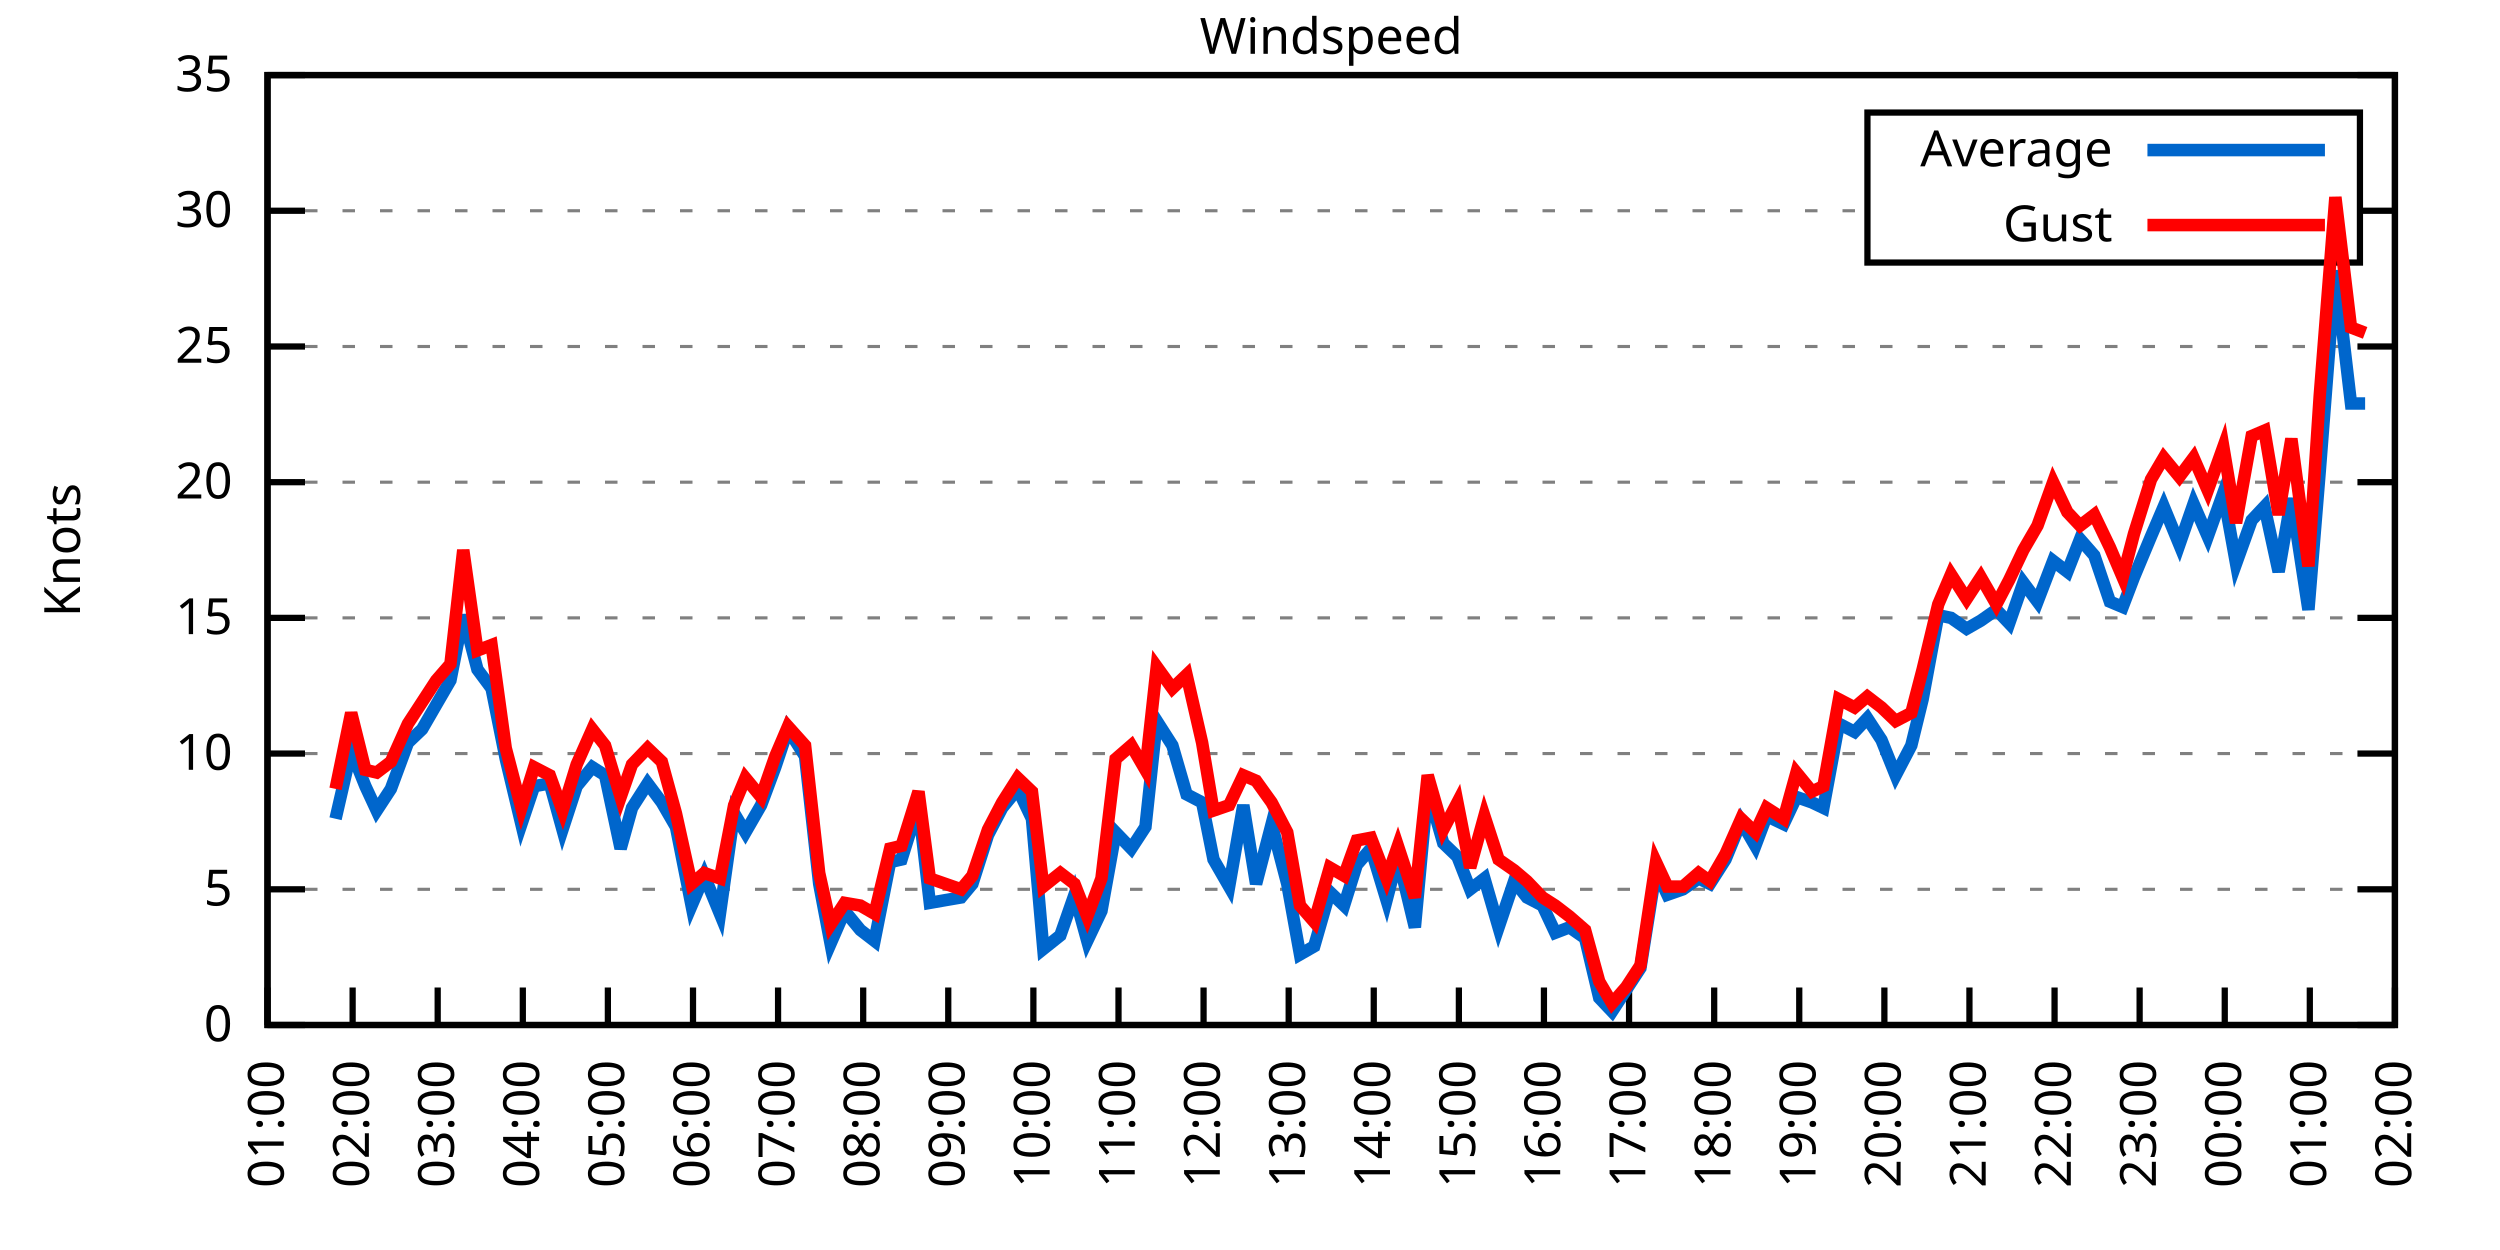
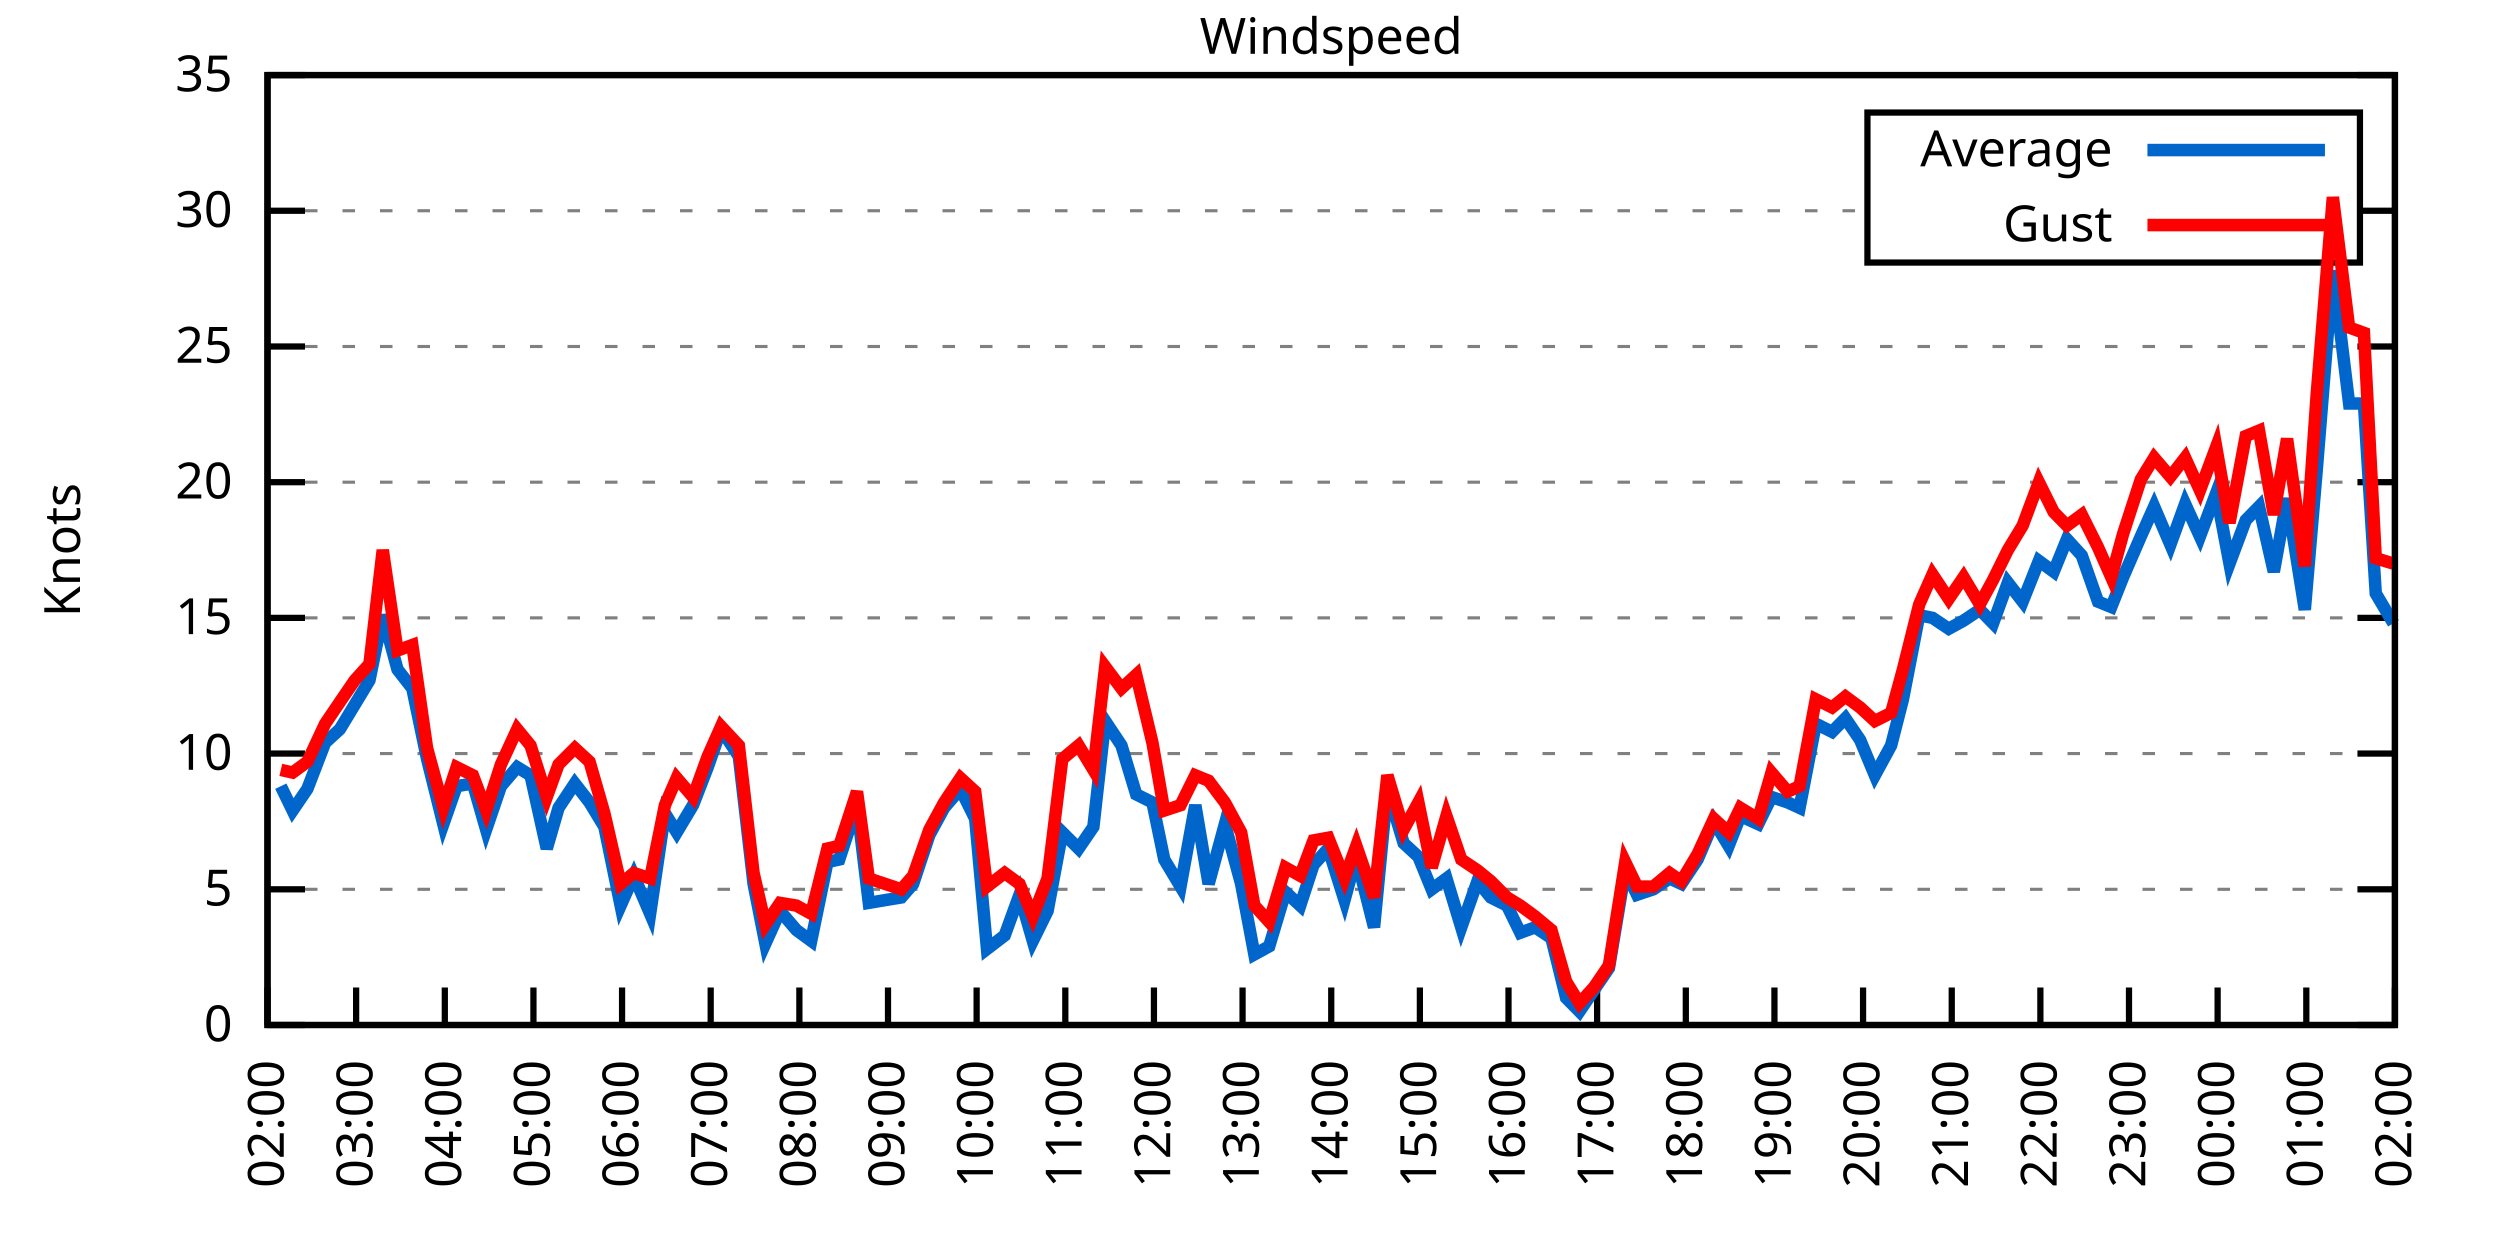
<svg xmlns="http://www.w3.org/2000/svg" xmlns:xlink="http://www.w3.org/1999/xlink" width="400" height="200" viewBox="0 0 400 200">
  <g id="gnuplot_canvas">
    <rect x="0" y="0" width="400" height="200" fill="none" />
    <defs>
      <circle id="gpDot" r="0.5" stroke-width="0.5" stroke="currentColor" />
      <path id="gpPt0" stroke-width="0.333" stroke="currentColor" d="M-1,0 h2 M0,-1 v2" />
      <path id="gpPt1" stroke-width="0.333" stroke="currentColor" d="M-1,-1 L1,1 M1,-1 L-1,1" />
      <path id="gpPt2" stroke-width="0.333" stroke="currentColor" d="M-1,0 L1,0 M0,-1 L0,1 M-1,-1 L1,1 M-1,1 L1,-1" />
      <rect id="gpPt3" stroke-width="0.333" stroke="currentColor" x="-1" y="-1" width="2" height="2" />
      <rect id="gpPt4" stroke-width="0.333" stroke="currentColor" fill="currentColor" x="-1" y="-1" width="2" height="2" />
      <circle id="gpPt5" stroke-width="0.333" stroke="currentColor" cx="0" cy="0" r="1" />
      <use xlink:href="#gpPt5" id="gpPt6" fill="currentColor" stroke="none" />
      <path id="gpPt7" stroke-width="0.333" stroke="currentColor" d="M0,-1.33 L-1.33,0.67 L1.33,0.67 z" />
      <use xlink:href="#gpPt7" id="gpPt8" fill="currentColor" stroke="none" />
      <use xlink:href="#gpPt7" id="gpPt9" stroke="currentColor" transform="rotate(180)" />
      <use xlink:href="#gpPt9" id="gpPt10" fill="currentColor" stroke="none" />
      <use xlink:href="#gpPt3" id="gpPt11" stroke="currentColor" transform="rotate(45)" />
      <use xlink:href="#gpPt11" id="gpPt12" fill="currentColor" stroke="none" />
      <path id="gpPt13" stroke-width="0.333" stroke="currentColor" d="M0,1.330 L1.265,0.411 L0.782,-1.067 L-0.782,-1.076 L-1.265,0.411 z" />
      <use xlink:href="#gpPt13" id="gpPt14" fill="currentColor" stroke="none" />
      <filter id="textbox" filterUnits="objectBoundingBox" x="0" y="0" height="1" width="1">
        <feFlood flood-color="white" flood-opacity="1" result="bgnd" />
        <feComposite in="SourceGraphic" in2="bgnd" operator="atop" />
      </filter>
      <filter id="greybox" filterUnits="objectBoundingBox" x="0" y="0" height="1" width="1">
        <feFlood flood-color="lightgrey" flood-opacity="1" result="grey" />
        <feComposite in="SourceGraphic" in2="grey" operator="atop" />
      </filter>
    </defs>
    <g fill="none" color="white" stroke="currentColor" stroke-width="1.00" stroke-linecap="butt" stroke-linejoin="miter">
</g>
    <g fill="none" color="black" stroke="currentColor" stroke-width="1.00" stroke-linecap="butt" stroke-linejoin="miter">
      <g stroke="none" shape-rendering="crispEdges">
        <polygon fill="rgb(255, 255, 255)" points="42.80,164.00 383.18,164.00 383.18,12.02 42.80,12.02 " />
      </g>
    </g>
    <g fill="none" color="black" stroke="currentColor" stroke-width="1.00" stroke-linecap="butt" stroke-linejoin="miter">
</g>
    <g fill="none" color="black" stroke="black" stroke-width="0.50" stroke-linecap="butt" stroke-linejoin="miter">
</g>
    <g fill="none" color="gray" stroke="currentColor" stroke-width="0.50" stroke-linecap="butt" stroke-linejoin="miter">
      <path stroke="gray" stroke-dasharray="2,4" class="gridline" d="M42.80,164.00 L383.19,164.00  " />
    </g>
    <g fill="none" color="gray" stroke="gray" stroke-width="1.00" stroke-linecap="butt" stroke-linejoin="miter">
</g>
    <g fill="none" color="black" stroke="currentColor" stroke-width="1.00" stroke-linecap="butt" stroke-linejoin="miter">
      <path stroke="black" d="M42.80,164.00 L48.80,164.00 M383.19,164.00 L377.19,164.00  " />
      <g transform="translate(37.20,166.60)" stroke="none" fill="black" font-family="Sans" font-size="8.00" text-anchor="end">
        <text>
          <tspan font-family="Sans"> 0</tspan>
        </text>
      </g>
    </g>
    <g fill="none" color="black" stroke="currentColor" stroke-width="1.00" stroke-linecap="butt" stroke-linejoin="miter">
</g>
    <g fill="none" color="black" stroke="black" stroke-width="0.50" stroke-linecap="butt" stroke-linejoin="miter">
</g>
    <g fill="none" color="gray" stroke="currentColor" stroke-width="0.50" stroke-linecap="butt" stroke-linejoin="miter">
      <path stroke="gray" stroke-dasharray="2,4" class="gridline" d="M42.80,142.29 L383.19,142.29  " />
    </g>
    <g fill="none" color="gray" stroke="gray" stroke-width="1.00" stroke-linecap="butt" stroke-linejoin="miter">
</g>
    <g fill="none" color="black" stroke="currentColor" stroke-width="1.00" stroke-linecap="butt" stroke-linejoin="miter">
      <path stroke="black" d="M42.80,142.29 L48.80,142.29 M383.19,142.29 L377.19,142.29  " />
      <g transform="translate(37.20,144.89)" stroke="none" fill="black" font-family="Sans" font-size="8.00" text-anchor="end">
        <text>
          <tspan font-family="Sans"> 5</tspan>
        </text>
      </g>
    </g>
    <g fill="none" color="black" stroke="currentColor" stroke-width="1.00" stroke-linecap="butt" stroke-linejoin="miter">
</g>
    <g fill="none" color="black" stroke="black" stroke-width="0.50" stroke-linecap="butt" stroke-linejoin="miter">
</g>
    <g fill="none" color="gray" stroke="currentColor" stroke-width="0.50" stroke-linecap="butt" stroke-linejoin="miter">
      <path stroke="gray" stroke-dasharray="2,4" class="gridline" d="M42.80,120.57 L383.19,120.57  " />
    </g>
    <g fill="none" color="gray" stroke="gray" stroke-width="1.00" stroke-linecap="butt" stroke-linejoin="miter">
</g>
    <g fill="none" color="black" stroke="currentColor" stroke-width="1.00" stroke-linecap="butt" stroke-linejoin="miter">
      <path stroke="black" d="M42.80,120.57 L48.80,120.57 M383.19,120.57 L377.19,120.57  " />
      <g transform="translate(37.20,123.17)" stroke="none" fill="black" font-family="Sans" font-size="8.00" text-anchor="end">
        <text>
          <tspan font-family="Sans"> 10</tspan>
        </text>
      </g>
    </g>
    <g fill="none" color="black" stroke="currentColor" stroke-width="1.00" stroke-linecap="butt" stroke-linejoin="miter">
</g>
    <g fill="none" color="black" stroke="black" stroke-width="0.50" stroke-linecap="butt" stroke-linejoin="miter">
</g>
    <g fill="none" color="gray" stroke="currentColor" stroke-width="0.50" stroke-linecap="butt" stroke-linejoin="miter">
      <path stroke="gray" stroke-dasharray="2,4" class="gridline" d="M42.80,98.86 L383.19,98.86  " />
    </g>
    <g fill="none" color="gray" stroke="gray" stroke-width="1.00" stroke-linecap="butt" stroke-linejoin="miter">
</g>
    <g fill="none" color="black" stroke="currentColor" stroke-width="1.00" stroke-linecap="butt" stroke-linejoin="miter">
      <path stroke="black" d="M42.80,98.86 L48.80,98.86 M383.19,98.86 L377.19,98.86  " />
      <g transform="translate(37.20,101.46)" stroke="none" fill="black" font-family="Sans" font-size="8.00" text-anchor="end">
        <text>
          <tspan font-family="Sans"> 15</tspan>
        </text>
      </g>
    </g>
    <g fill="none" color="black" stroke="currentColor" stroke-width="1.00" stroke-linecap="butt" stroke-linejoin="miter">
</g>
    <g fill="none" color="black" stroke="black" stroke-width="0.50" stroke-linecap="butt" stroke-linejoin="miter">
</g>
    <g fill="none" color="gray" stroke="currentColor" stroke-width="0.50" stroke-linecap="butt" stroke-linejoin="miter">
      <path stroke="gray" stroke-dasharray="2,4" class="gridline" d="M42.80,77.15 L383.19,77.15  " />
    </g>
    <g fill="none" color="gray" stroke="gray" stroke-width="1.00" stroke-linecap="butt" stroke-linejoin="miter">
</g>
    <g fill="none" color="black" stroke="currentColor" stroke-width="1.00" stroke-linecap="butt" stroke-linejoin="miter">
      <path stroke="black" d="M42.80,77.15 L48.80,77.15 M383.19,77.15 L377.19,77.15  " />
      <g transform="translate(37.20,79.75)" stroke="none" fill="black" font-family="Sans" font-size="8.00" text-anchor="end">
        <text>
          <tspan font-family="Sans"> 20</tspan>
        </text>
      </g>
    </g>
    <g fill="none" color="black" stroke="currentColor" stroke-width="1.00" stroke-linecap="butt" stroke-linejoin="miter">
</g>
    <g fill="none" color="black" stroke="black" stroke-width="0.50" stroke-linecap="butt" stroke-linejoin="miter">
</g>
    <g fill="none" color="gray" stroke="currentColor" stroke-width="0.50" stroke-linecap="butt" stroke-linejoin="miter">
      <path stroke="gray" stroke-dasharray="2,4" class="gridline" d="M42.80,55.44 L383.19,55.44  " />
    </g>
    <g fill="none" color="gray" stroke="gray" stroke-width="1.00" stroke-linecap="butt" stroke-linejoin="miter">
</g>
    <g fill="none" color="black" stroke="currentColor" stroke-width="1.00" stroke-linecap="butt" stroke-linejoin="miter">
      <path stroke="black" d="M42.80,55.44 L48.80,55.44 M383.19,55.44 L377.19,55.44  " />
      <g transform="translate(37.20,58.04)" stroke="none" fill="black" font-family="Sans" font-size="8.00" text-anchor="end">
        <text>
          <tspan font-family="Sans"> 25</tspan>
        </text>
      </g>
    </g>
    <g fill="none" color="black" stroke="currentColor" stroke-width="1.00" stroke-linecap="butt" stroke-linejoin="miter">
</g>
    <g fill="none" color="black" stroke="black" stroke-width="0.50" stroke-linecap="butt" stroke-linejoin="miter">
</g>
    <g fill="none" color="gray" stroke="currentColor" stroke-width="0.50" stroke-linecap="butt" stroke-linejoin="miter">
      <path stroke="gray" stroke-dasharray="2,4" class="gridline" d="M42.80,33.72 L298.79,33.72 M377.59,33.72 L383.19,33.72  " />
    </g>
    <g fill="none" color="gray" stroke="gray" stroke-width="1.00" stroke-linecap="butt" stroke-linejoin="miter">
</g>
    <g fill="none" color="black" stroke="currentColor" stroke-width="1.00" stroke-linecap="butt" stroke-linejoin="miter">
      <path stroke="black" d="M42.80,33.72 L48.80,33.72 M383.19,33.72 L377.19,33.72  " />
      <g transform="translate(37.20,36.32)" stroke="none" fill="black" font-family="Sans" font-size="8.00" text-anchor="end">
        <text>
          <tspan font-family="Sans"> 30</tspan>
        </text>
      </g>
    </g>
    <g fill="none" color="black" stroke="currentColor" stroke-width="1.00" stroke-linecap="butt" stroke-linejoin="miter">
</g>
    <g fill="none" color="black" stroke="black" stroke-width="0.50" stroke-linecap="butt" stroke-linejoin="miter">
</g>
    <g fill="none" color="gray" stroke="currentColor" stroke-width="0.50" stroke-linecap="butt" stroke-linejoin="miter">
      <path stroke="gray" stroke-dasharray="2,4" class="gridline" d="M42.80,12.01 L383.19,12.01  " />
    </g>
    <g fill="none" color="gray" stroke="gray" stroke-width="1.00" stroke-linecap="butt" stroke-linejoin="miter">
</g>
    <g fill="none" color="black" stroke="currentColor" stroke-width="1.00" stroke-linecap="butt" stroke-linejoin="miter">
      <path stroke="black" d="M42.80,12.01 L48.80,12.01 M383.19,12.01 L377.19,12.01  " />
      <g transform="translate(37.20,14.61)" stroke="none" fill="black" font-family="Sans" font-size="8.00" text-anchor="end">
        <text>
          <tspan font-family="Sans"> 35</tspan>
        </text>
      </g>
    </g>
    <g fill="none" color="black" stroke="currentColor" stroke-width="1.00" stroke-linecap="butt" stroke-linejoin="miter">
      <path stroke="black" d="M42.80,164.00 L42.80,158.00  " />
      <g transform="translate(45.40,169.60) rotate(270.00)" stroke="none" fill="black" font-family="Sans" font-size="8.00" text-anchor="end">
        <text>
-           <tspan font-family="Sans">01:00</tspan>
-         </text>
-       </g>
-     </g>
-     <g fill="none" color="black" stroke="currentColor" stroke-width="1.00" stroke-linecap="butt" stroke-linejoin="miter">
-       <path stroke="black" d="M56.42,164.00 L56.42,158.00  " />
-       <g transform="translate(59.02,169.60) rotate(270.00)" stroke="none" fill="black" font-family="Sans" font-size="8.00" text-anchor="end">
-         <text>
          <tspan font-family="Sans">02:00</tspan>
        </text>
      </g>
    </g>
    <g fill="none" color="black" stroke="currentColor" stroke-width="1.00" stroke-linecap="butt" stroke-linejoin="miter">
-       <path stroke="black" d="M70.03,164.00 L70.03,158.00  " />
-       <g transform="translate(72.63,169.60) rotate(270.00)" stroke="none" fill="black" font-family="Sans" font-size="8.00" text-anchor="end">
+       <path stroke="black" d="M56.98,164.00 L56.98,158.00  " />
+       <g transform="translate(59.58,169.60) rotate(270.00)" stroke="none" fill="black" font-family="Sans" font-size="8.00" text-anchor="end">
        <text>
          <tspan font-family="Sans">03:00</tspan>
        </text>
      </g>
    </g>
    <g fill="none" color="black" stroke="currentColor" stroke-width="1.00" stroke-linecap="butt" stroke-linejoin="miter">
-       <path stroke="black" d="M83.65,164.00 L83.65,158.00  " />
-       <g transform="translate(86.25,169.60) rotate(270.00)" stroke="none" fill="black" font-family="Sans" font-size="8.00" text-anchor="end">
+       <path stroke="black" d="M71.17,164.00 L71.17,158.00  " />
+       <g transform="translate(73.77,169.60) rotate(270.00)" stroke="none" fill="black" font-family="Sans" font-size="8.00" text-anchor="end">
        <text>
          <tspan font-family="Sans">04:00</tspan>
        </text>
      </g>
    </g>
    <g fill="none" color="black" stroke="currentColor" stroke-width="1.00" stroke-linecap="butt" stroke-linejoin="miter">
-       <path stroke="black" d="M97.26,164.00 L97.26,158.00  " />
-       <g transform="translate(99.86,169.60) rotate(270.00)" stroke="none" fill="black" font-family="Sans" font-size="8.00" text-anchor="end">
+       <path stroke="black" d="M85.35,164.00 L85.35,158.00  " />
+       <g transform="translate(87.95,169.60) rotate(270.00)" stroke="none" fill="black" font-family="Sans" font-size="8.00" text-anchor="end">
        <text>
          <tspan font-family="Sans">05:00</tspan>
        </text>
      </g>
    </g>
    <g fill="none" color="black" stroke="currentColor" stroke-width="1.00" stroke-linecap="butt" stroke-linejoin="miter">
-       <path stroke="black" d="M110.88,164.00 L110.88,158.00  " />
-       <g transform="translate(113.48,169.60) rotate(270.00)" stroke="none" fill="black" font-family="Sans" font-size="8.00" text-anchor="end">
+       <path stroke="black" d="M99.53,164.00 L99.53,158.00  " />
+       <g transform="translate(102.13,169.60) rotate(270.00)" stroke="none" fill="black" font-family="Sans" font-size="8.00" text-anchor="end">
        <text>
          <tspan font-family="Sans">06:00</tspan>
        </text>
      </g>
    </g>
    <g fill="none" color="black" stroke="currentColor" stroke-width="1.00" stroke-linecap="butt" stroke-linejoin="miter">
-       <path stroke="black" d="M124.49,164.00 L124.49,158.00  " />
-       <g transform="translate(127.09,169.60) rotate(270.00)" stroke="none" fill="black" font-family="Sans" font-size="8.00" text-anchor="end">
+       <path stroke="black" d="M113.71,164.00 L113.71,158.00  " />
+       <g transform="translate(116.31,169.60) rotate(270.00)" stroke="none" fill="black" font-family="Sans" font-size="8.00" text-anchor="end">
        <text>
          <tspan font-family="Sans">07:00</tspan>
        </text>
      </g>
    </g>
    <g fill="none" color="black" stroke="currentColor" stroke-width="1.00" stroke-linecap="butt" stroke-linejoin="miter">
-       <path stroke="black" d="M138.11,164.00 L138.11,158.00  " />
-       <g transform="translate(140.71,169.60) rotate(270.00)" stroke="none" fill="black" font-family="Sans" font-size="8.00" text-anchor="end">
+       <path stroke="black" d="M127.90,164.00 L127.90,158.00  " />
+       <g transform="translate(130.50,169.60) rotate(270.00)" stroke="none" fill="black" font-family="Sans" font-size="8.00" text-anchor="end">
        <text>
          <tspan font-family="Sans">08:00</tspan>
        </text>
      </g>
    </g>
    <g fill="none" color="black" stroke="currentColor" stroke-width="1.00" stroke-linecap="butt" stroke-linejoin="miter">
-       <path stroke="black" d="M151.72,164.00 L151.72,158.00  " />
-       <g transform="translate(154.32,169.60) rotate(270.00)" stroke="none" fill="black" font-family="Sans" font-size="8.00" text-anchor="end">
+       <path stroke="black" d="M142.08,164.00 L142.08,158.00  " />
+       <g transform="translate(144.68,169.60) rotate(270.00)" stroke="none" fill="black" font-family="Sans" font-size="8.00" text-anchor="end">
        <text>
          <tspan font-family="Sans">09:00</tspan>
        </text>
      </g>
    </g>
    <g fill="none" color="black" stroke="currentColor" stroke-width="1.00" stroke-linecap="butt" stroke-linejoin="miter">
-       <path stroke="black" d="M165.34,164.00 L165.34,158.00  " />
-       <g transform="translate(167.94,169.60) rotate(270.00)" stroke="none" fill="black" font-family="Sans" font-size="8.00" text-anchor="end">
+       <path stroke="black" d="M156.26,164.00 L156.26,158.00  " />
+       <g transform="translate(158.86,169.60) rotate(270.00)" stroke="none" fill="black" font-family="Sans" font-size="8.00" text-anchor="end">
        <text>
          <tspan font-family="Sans">10:00</tspan>
        </text>
      </g>
    </g>
    <g fill="none" color="black" stroke="currentColor" stroke-width="1.00" stroke-linecap="butt" stroke-linejoin="miter">
-       <path stroke="black" d="M178.96,164.00 L178.96,158.00  " />
-       <g transform="translate(181.56,169.60) rotate(270.00)" stroke="none" fill="black" font-family="Sans" font-size="8.00" text-anchor="end">
+       <path stroke="black" d="M170.45,164.00 L170.45,158.00  " />
+       <g transform="translate(173.05,169.60) rotate(270.00)" stroke="none" fill="black" font-family="Sans" font-size="8.00" text-anchor="end">
        <text>
          <tspan font-family="Sans">11:00</tspan>
        </text>
      </g>
    </g>
    <g fill="none" color="black" stroke="currentColor" stroke-width="1.00" stroke-linecap="butt" stroke-linejoin="miter">
-       <path stroke="black" d="M192.57,164.00 L192.57,158.00  " />
-       <g transform="translate(195.17,169.60) rotate(270.00)" stroke="none" fill="black" font-family="Sans" font-size="8.00" text-anchor="end">
+       <path stroke="black" d="M184.63,164.00 L184.63,158.00  " />
+       <g transform="translate(187.23,169.60) rotate(270.00)" stroke="none" fill="black" font-family="Sans" font-size="8.00" text-anchor="end">
        <text>
          <tspan font-family="Sans">12:00</tspan>
        </text>
      </g>
    </g>
    <g fill="none" color="black" stroke="currentColor" stroke-width="1.00" stroke-linecap="butt" stroke-linejoin="miter">
-       <path stroke="black" d="M206.19,164.00 L206.19,158.00  " />
-       <g transform="translate(208.79,169.60) rotate(270.00)" stroke="none" fill="black" font-family="Sans" font-size="8.00" text-anchor="end">
+       <path stroke="black" d="M198.81,164.00 L198.81,158.00  " />
+       <g transform="translate(201.41,169.60) rotate(270.00)" stroke="none" fill="black" font-family="Sans" font-size="8.00" text-anchor="end">
        <text>
          <tspan font-family="Sans">13:00</tspan>
        </text>
      </g>
    </g>
    <g fill="none" color="black" stroke="currentColor" stroke-width="1.00" stroke-linecap="butt" stroke-linejoin="miter">
-       <path stroke="black" d="M219.80,164.00 L219.80,158.00  " />
-       <g transform="translate(222.40,169.60) rotate(270.00)" stroke="none" fill="black" font-family="Sans" font-size="8.00" text-anchor="end">
+       <path stroke="black" d="M213.00,164.00 L213.00,158.00  " />
+       <g transform="translate(215.60,169.60) rotate(270.00)" stroke="none" fill="black" font-family="Sans" font-size="8.00" text-anchor="end">
        <text>
          <tspan font-family="Sans">14:00</tspan>
        </text>
      </g>
    </g>
    <g fill="none" color="black" stroke="currentColor" stroke-width="1.00" stroke-linecap="butt" stroke-linejoin="miter">
-       <path stroke="black" d="M233.42,164.00 L233.42,158.00  " />
-       <g transform="translate(236.02,169.60) rotate(270.00)" stroke="none" fill="black" font-family="Sans" font-size="8.00" text-anchor="end">
+       <path stroke="black" d="M227.18,164.00 L227.18,158.00  " />
+       <g transform="translate(229.78,169.60) rotate(270.00)" stroke="none" fill="black" font-family="Sans" font-size="8.00" text-anchor="end">
        <text>
          <tspan font-family="Sans">15:00</tspan>
        </text>
      </g>
    </g>
    <g fill="none" color="black" stroke="currentColor" stroke-width="1.00" stroke-linecap="butt" stroke-linejoin="miter">
-       <path stroke="black" d="M247.03,164.00 L247.03,158.00  " />
-       <g transform="translate(249.63,169.60) rotate(270.00)" stroke="none" fill="black" font-family="Sans" font-size="8.00" text-anchor="end">
+       <path stroke="black" d="M241.36,164.00 L241.36,158.00  " />
+       <g transform="translate(243.96,169.60) rotate(270.00)" stroke="none" fill="black" font-family="Sans" font-size="8.00" text-anchor="end">
        <text>
          <tspan font-family="Sans">16:00</tspan>
        </text>
      </g>
    </g>
    <g fill="none" color="black" stroke="currentColor" stroke-width="1.00" stroke-linecap="butt" stroke-linejoin="miter">
-       <path stroke="black" d="M260.65,164.00 L260.65,158.00  " />
-       <g transform="translate(263.25,169.60) rotate(270.00)" stroke="none" fill="black" font-family="Sans" font-size="8.00" text-anchor="end">
+       <path stroke="black" d="M255.54,164.00 L255.54,158.00  " />
+       <g transform="translate(258.14,169.60) rotate(270.00)" stroke="none" fill="black" font-family="Sans" font-size="8.00" text-anchor="end">
        <text>
          <tspan font-family="Sans">17:00</tspan>
        </text>
      </g>
    </g>
    <g fill="none" color="black" stroke="currentColor" stroke-width="1.00" stroke-linecap="butt" stroke-linejoin="miter">
-       <path stroke="black" d="M274.27,164.00 L274.27,158.00  " />
-       <g transform="translate(276.87,169.60) rotate(270.00)" stroke="none" fill="black" font-family="Sans" font-size="8.00" text-anchor="end">
+       <path stroke="black" d="M269.73,164.00 L269.73,158.00  " />
+       <g transform="translate(272.33,169.60) rotate(270.00)" stroke="none" fill="black" font-family="Sans" font-size="8.00" text-anchor="end">
        <text>
          <tspan font-family="Sans">18:00</tspan>
        </text>
      </g>
    </g>
    <g fill="none" color="black" stroke="currentColor" stroke-width="1.00" stroke-linecap="butt" stroke-linejoin="miter">
-       <path stroke="black" d="M287.88,164.00 L287.88,158.00  " />
-       <g transform="translate(290.48,169.60) rotate(270.00)" stroke="none" fill="black" font-family="Sans" font-size="8.00" text-anchor="end">
+       <path stroke="black" d="M283.91,164.00 L283.91,158.00  " />
+       <g transform="translate(286.51,169.60) rotate(270.00)" stroke="none" fill="black" font-family="Sans" font-size="8.00" text-anchor="end">
        <text>
          <tspan font-family="Sans">19:00</tspan>
        </text>
      </g>
    </g>
    <g fill="none" color="black" stroke="currentColor" stroke-width="1.00" stroke-linecap="butt" stroke-linejoin="miter">
-       <path stroke="black" d="M301.50,164.00 L301.50,158.00  " />
-       <g transform="translate(304.10,169.60) rotate(270.00)" stroke="none" fill="black" font-family="Sans" font-size="8.00" text-anchor="end">
+       <path stroke="black" d="M298.09,164.00 L298.09,158.00  " />
+       <g transform="translate(300.69,169.60) rotate(270.00)" stroke="none" fill="black" font-family="Sans" font-size="8.00" text-anchor="end">
        <text>
          <tspan font-family="Sans">20:00</tspan>
        </text>
      </g>
    </g>
    <g fill="none" color="black" stroke="currentColor" stroke-width="1.00" stroke-linecap="butt" stroke-linejoin="miter">
-       <path stroke="black" d="M315.11,164.00 L315.11,158.00  " />
-       <g transform="translate(317.71,169.60) rotate(270.00)" stroke="none" fill="black" font-family="Sans" font-size="8.00" text-anchor="end">
+       <path stroke="black" d="M312.28,164.00 L312.28,158.00  " />
+       <g transform="translate(314.88,169.60) rotate(270.00)" stroke="none" fill="black" font-family="Sans" font-size="8.00" text-anchor="end">
        <text>
          <tspan font-family="Sans">21:00</tspan>
        </text>
      </g>
    </g>
    <g fill="none" color="black" stroke="currentColor" stroke-width="1.00" stroke-linecap="butt" stroke-linejoin="miter">
-       <path stroke="black" d="M328.73,164.00 L328.73,158.00  " />
-       <g transform="translate(331.33,169.60) rotate(270.00)" stroke="none" fill="black" font-family="Sans" font-size="8.00" text-anchor="end">
+       <path stroke="black" d="M326.46,164.00 L326.46,158.00  " />
+       <g transform="translate(329.06,169.60) rotate(270.00)" stroke="none" fill="black" font-family="Sans" font-size="8.00" text-anchor="end">
        <text>
          <tspan font-family="Sans">22:00</tspan>
        </text>
      </g>
    </g>
    <g fill="none" color="black" stroke="currentColor" stroke-width="1.00" stroke-linecap="butt" stroke-linejoin="miter">
-       <path stroke="black" d="M342.34,164.00 L342.34,158.00  " />
-       <g transform="translate(344.94,169.60) rotate(270.00)" stroke="none" fill="black" font-family="Sans" font-size="8.00" text-anchor="end">
+       <path stroke="black" d="M340.64,164.00 L340.64,158.00  " />
+       <g transform="translate(343.24,169.60) rotate(270.00)" stroke="none" fill="black" font-family="Sans" font-size="8.00" text-anchor="end">
        <text>
          <tspan font-family="Sans">23:00</tspan>
        </text>
      </g>
    </g>
    <g fill="none" color="black" stroke="currentColor" stroke-width="1.00" stroke-linecap="butt" stroke-linejoin="miter">
-       <path stroke="black" d="M355.96,164.00 L355.96,158.00  " />
-       <g transform="translate(358.56,169.60) rotate(270.00)" stroke="none" fill="black" font-family="Sans" font-size="8.00" text-anchor="end">
+       <path stroke="black" d="M354.82,164.00 L354.82,158.00  " />
+       <g transform="translate(357.42,169.60) rotate(270.00)" stroke="none" fill="black" font-family="Sans" font-size="8.00" text-anchor="end">
        <text>
          <tspan font-family="Sans">00:00</tspan>
        </text>
      </g>
    </g>
    <g fill="none" color="black" stroke="currentColor" stroke-width="1.00" stroke-linecap="butt" stroke-linejoin="miter">
-       <path stroke="black" d="M369.57,164.00 L369.57,158.00  " />
-       <g transform="translate(372.17,169.60) rotate(270.00)" stroke="none" fill="black" font-family="Sans" font-size="8.00" text-anchor="end">
+       <path stroke="black" d="M369.01,164.00 L369.01,158.00  " />
+       <g transform="translate(371.61,169.60) rotate(270.00)" stroke="none" fill="black" font-family="Sans" font-size="8.00" text-anchor="end">
        <text>
          <tspan font-family="Sans">01:00</tspan>
        </text>
      </g>
    </g>
    <g fill="none" color="black" stroke="currentColor" stroke-width="1.00" stroke-linecap="butt" stroke-linejoin="miter">
      <path stroke="black" d="M383.19,164.00 L383.19,158.00  " />
      <g transform="translate(385.79,169.60) rotate(270.00)" stroke="none" fill="black" font-family="Sans" font-size="8.00" text-anchor="end">
        <text>
          <tspan font-family="Sans">02:00</tspan>
        </text>
      </g>
    </g>
    <g fill="none" color="black" stroke="currentColor" stroke-width="1.00" stroke-linecap="butt" stroke-linejoin="miter">
</g>
    <g fill="none" color="black" stroke="currentColor" stroke-width="1.00" stroke-linecap="butt" stroke-linejoin="miter">
      <path stroke="black" d="M42.80,12.01 L42.80,164.00 L383.19,164.00 L383.19,12.01 L42.80,12.01 Z  " />
    </g>
    <g fill="none" color="black" stroke="currentColor" stroke-width="1.00" stroke-linecap="butt" stroke-linejoin="miter">
</g>
    <g fill="none" color="black" stroke="currentColor" stroke-width="1.00" stroke-linecap="butt" stroke-linejoin="miter">
      <path stroke="black" d="M298.79,42.01 L298.79,18.01 L377.59,18.01 L377.59,42.01 L298.79,42.01 Z  " />
    </g>
    <g id="Windspeed_plot_1">
      <g fill="none" color="white" stroke="black" stroke-width="2.00" stroke-linecap="butt" stroke-linejoin="miter">
</g>
      <g fill="none" color="black" stroke="currentColor" stroke-width="2.00" stroke-linecap="butt" stroke-linejoin="miter">
        <g transform="translate(337.99,26.61)" stroke="none" fill="black" font-family="Sans" font-size="8.00" text-anchor="end">
          <text>
            <tspan font-family="Sans">Average</tspan>
          </text>
        </g>
      </g>
      <g fill="none" color="black" stroke="currentColor" stroke-width="2.00" stroke-linecap="butt" stroke-linejoin="miter">
-         <path stroke="rgb(  0, 102, 204)" d="M343.59,24.01 L371.99,24.01 M53.69,131.00 L56.19,120.14 L58.46,125.79 L60.27,129.69 L62.54,126.22 L65.27,118.84   L67.54,116.67 L69.80,112.76 L72.07,108.85 L74.12,98.43 L76.39,107.11 L78.65,110.15 L80.92,121.44 L83.42,131.86   L85.46,125.79 L87.96,125.35 L90.00,132.73 L92.27,125.79 L94.77,122.75 L96.81,124.05 L99.30,135.77 L101.12,129.26   L103.62,125.35 L105.89,128.39 L108.15,132.30 L110.65,144.89 L112.69,140.12 L115.19,146.20 L117.46,130.13 L119.27,133.17   L121.77,128.83 L124.04,122.75 L126.08,116.67 L128.81,121.01 L131.07,141.42 L132.89,150.97 L135.16,145.76 L137.66,148.80   L139.92,150.54 L142.42,137.94 L144.24,137.51 L146.96,128.83 L148.77,144.46 L151.27,144.02 L153.77,143.59 L155.58,141.42   L158.08,133.60 L160.35,129.26 L162.84,126.22 L165.11,131.00 L166.93,151.84 L169.65,149.67 L171.92,143.16 L173.96,150.54   L176.23,145.76 L178.50,133.17 L181.00,135.77 L183.27,132.30 L185.08,115.36 L187.58,119.27 L189.85,127.09 L192.34,128.39   L194.16,137.51 L196.66,141.85 L198.93,128.83 L200.97,141.42 L203.46,131.86 L205.96,141.42 L208.00,152.71 L210.27,151.41   L212.77,142.72 L215.04,144.89 L217.08,138.38 L219.35,135.77 L221.85,144.02 L223.66,137.08 L226.38,148.37 L228.43,126.22   L230.92,134.90 L233.19,137.08 L235.23,142.29 L237.50,140.55 L239.77,148.37 L242.27,140.98 L244.31,143.59 L246.81,144.89   L248.85,149.24 L251.12,148.37 L253.61,150.10 L255.88,159.66 L257.93,161.83 L260.20,158.35 L262.47,154.88 L264.96,139.25   L266.78,143.16 L269.27,142.29 L271.77,140.55 L273.58,141.42 L276.08,137.51 L278.58,131.43 L280.85,135.34 L282.66,130.56   L285.38,131.86 L287.43,127.52 L289.92,128.39 L291.74,129.26 L294.23,115.80 L296.73,117.10 L298.77,114.93 L301.04,118.40   L303.31,124.05 L305.81,119.27 L307.62,111.89 L310.12,98.43 L312.16,98.86 L314.66,100.60 L316.93,99.30 L319.42,97.56   L321.47,99.73 L323.74,93.22 L326.00,96.26 L328.50,89.74 L330.77,91.48 L332.81,86.27 L335.08,88.87 L337.58,96.26   L339.62,97.12 L341.44,92.35 L344.16,85.83 L346.20,81.06 L348.70,87.14 L350.97,80.62 L353.24,85.83 L355.73,78.89   L357.77,90.18 L360.27,83.23 L362.31,81.06 L364.58,91.48 L366.62,79.75 L369.35,97.56 L371.16,75.41 L373.66,43.28   L376.16,64.56 L378.42,64.56  " />
+         <path stroke="rgb(  0, 102, 204)" d="M343.59,24.01 L371.99,24.01 M44.93,125.79 L46.82,129.69 L49.18,126.22 L52.02,118.84 L54.38,116.67 L56.75,112.76   L59.11,108.85 L61.24,98.43 L63.60,107.11 L65.97,110.15 L68.33,121.44 L70.93,131.86 L73.06,125.79 L75.66,125.35   L77.78,132.73 L80.15,125.79 L82.75,122.75 L84.88,124.05 L87.48,135.77 L89.37,129.26 L91.97,125.35 L94.33,128.39   L96.70,132.30 L99.30,144.89 L101.42,140.12 L104.02,146.20 L106.39,130.13 L108.28,133.17 L110.88,128.83 L113.24,122.75   L115.37,116.67 L118.21,121.01 L120.57,141.42 L122.46,150.97 L124.82,145.76 L127.42,148.80 L129.79,150.54 L132.39,137.94   L134.28,137.51 L137.12,128.83 L139.01,144.46 L141.61,144.02 L144.21,143.59 L146.10,141.42 L148.70,133.60 L151.06,129.26   L153.66,126.22 L156.03,131.00 L157.92,151.84 L160.75,149.67 L163.12,143.16 L165.25,150.54 L167.61,145.76 L169.97,133.17   L172.57,135.77 L174.94,132.30 L176.83,115.36 L179.43,119.27 L181.79,127.09 L184.39,128.39 L186.28,137.51 L188.88,141.85   L191.25,128.83 L193.38,141.42 L195.98,131.86 L198.58,141.42 L200.70,152.71 L203.07,151.41 L205.67,142.72 L208.03,144.89   L210.16,138.38 L212.52,135.77 L215.12,144.02 L217.01,137.08 L219.85,148.37 L221.98,126.22 L224.58,134.90 L226.94,137.08   L229.07,142.29 L231.43,140.55 L233.80,148.37 L236.40,140.98 L238.52,143.59 L241.12,144.89 L243.25,149.24 L245.62,148.37   L248.22,150.10 L250.58,159.66 L252.71,161.83 L255.07,158.35 L257.43,154.88 L260.04,139.25 L261.93,143.16 L264.53,142.29   L267.13,140.55 L269.02,141.42 L271.62,137.51 L274.22,131.43 L276.58,135.34 L278.47,130.56 L281.31,131.86 L283.44,127.52   L286.04,128.39 L287.93,129.26 L290.53,115.80 L293.13,117.10 L295.26,114.93 L297.62,118.40 L299.98,124.05 L302.58,119.27   L304.47,111.89 L307.08,98.43 L309.20,98.86 L311.80,100.60 L314.17,99.30 L316.77,97.56 L318.89,99.73 L321.26,93.22   L323.62,96.26 L326.22,89.74 L328.59,91.48 L330.71,86.27 L333.08,88.87 L335.68,96.26 L337.80,97.12 L339.70,92.35   L342.53,85.83 L344.66,81.06 L347.26,87.14 L349.62,80.62 L351.99,85.83 L354.59,78.89 L356.72,90.18 L359.32,83.23   L361.44,81.06 L363.81,91.48 L365.93,79.75 L368.77,97.56 L370.66,75.41 L373.26,43.28 L375.86,64.56 L378.23,64.56   L380.12,94.95 L382.95,99.73  " />
      </g>
    </g>
    <g id="Windspeed_plot_2">
      <g fill="none" color="black" stroke="currentColor" stroke-width="2.00" stroke-linecap="butt" stroke-linejoin="miter">
        <g transform="translate(337.99,38.61)" stroke="none" fill="black" font-family="Sans" font-size="8.00" text-anchor="end">
          <text>
            <tspan font-family="Sans">Gust</tspan>
          </text>
        </g>
      </g>
      <g fill="none" color="black" stroke="currentColor" stroke-width="2.00" stroke-linecap="butt" stroke-linejoin="miter">
-         <path stroke="rgb(255,   0,   0)" d="M343.59,36.01 L371.99,36.01 M53.69,126.22 L56.19,114.06 L58.46,123.18 L60.27,123.61 L62.54,121.88 L65.27,115.80   L67.54,112.32 L69.80,108.85 L72.07,106.24 L74.12,88.00 L76.39,104.07 L78.65,103.20 L80.92,119.71 L83.42,129.26   L85.46,122.75 L87.96,124.05 L90.00,129.69 L92.27,122.31 L94.77,116.67 L96.81,119.27 L99.30,127.52 L101.12,122.31   L103.62,119.71 L105.89,121.88 L108.15,130.13 L110.65,141.42 L112.69,139.68 L115.19,140.55 L117.46,128.83 L119.27,124.48   L121.77,127.52 L124.04,121.01 L126.08,116.23 L128.81,119.27 L131.07,139.68 L132.89,147.93 L135.16,144.46 L137.66,144.89   L139.92,146.20 L142.42,135.77 L144.24,135.34 L146.96,126.65 L148.77,140.55 L151.27,141.42 L153.77,142.29 L155.58,140.12   L158.08,132.73 L160.35,128.39 L162.84,124.48 L165.11,126.65 L166.93,141.85 L169.65,139.68 L171.92,141.42 L173.96,146.63   L176.23,140.55 L178.50,121.44 L181.00,119.27 L183.27,123.18 L185.08,106.68 L187.58,110.15 L189.85,107.98 L192.34,118.84   L194.16,129.69 L196.66,128.83 L198.93,124.05 L200.97,124.92 L203.46,128.39 L205.96,133.17 L208.00,144.89 L210.27,147.50   L212.77,138.81 L215.04,140.12 L217.08,134.47 L219.35,134.04 L221.85,140.55 L223.66,135.34 L226.38,143.59 L228.43,124.05   L230.92,132.73 L233.19,128.39 L235.23,138.81 L237.50,130.56 L239.77,137.51 L242.27,139.25 L244.31,140.98 L246.81,143.59   L248.85,144.89 L251.12,146.63 L253.61,148.80 L255.88,157.05 L257.93,160.53 L260.20,157.92 L262.47,154.45 L264.96,137.94   L266.78,141.85 L269.27,141.85 L271.77,139.68 L273.58,140.98 L276.08,136.64 L278.58,131.00 L280.85,133.17 L282.66,129.26   L285.38,131.00 L287.43,123.61 L289.92,126.65 L291.74,125.79 L294.23,111.89 L296.73,113.19 L298.77,111.45 L301.04,113.19   L303.31,115.36 L305.81,114.06 L307.62,107.11 L310.12,96.69 L312.16,91.91 L314.66,95.82 L316.93,92.35 L319.42,96.69   L321.47,92.78 L323.74,88.00 L326.00,84.10 L328.50,77.15 L330.77,81.93 L332.81,84.10 L335.08,82.36 L337.58,87.57   L339.62,92.35 L341.44,85.40 L344.16,76.71 L346.20,73.24 L348.70,76.28 L350.97,73.24 L353.24,78.45 L355.73,71.50   L357.77,83.66 L360.27,69.77 L362.31,68.90 L364.58,82.36 L366.62,70.20 L369.35,90.61 L371.16,63.25 L373.66,31.55   L376.16,52.40 L378.42,53.26  " />
+         <path stroke="rgb(255,   0,   0)" d="M343.59,36.01 L371.99,36.01 M44.93,123.18 L46.82,123.61 L49.18,121.88 L52.02,115.80 L54.38,112.32 L56.75,108.85   L59.11,106.24 L61.24,88.00 L63.60,104.07 L65.97,103.20 L68.33,119.71 L70.93,129.26 L73.06,122.75 L75.66,124.05   L77.78,129.69 L80.15,122.31 L82.75,116.67 L84.88,119.27 L87.48,127.52 L89.37,122.31 L91.97,119.71 L94.33,121.88   L96.70,130.13 L99.30,141.42 L101.42,139.68 L104.02,140.55 L106.39,128.83 L108.28,124.48 L110.88,127.52 L113.24,121.01   L115.37,116.23 L118.21,119.27 L120.57,139.68 L122.46,147.93 L124.82,144.46 L127.42,144.89 L129.79,146.20 L132.39,135.77   L134.28,135.34 L137.12,126.65 L139.01,140.55 L141.61,141.42 L144.21,142.29 L146.10,140.12 L148.70,132.73 L151.06,128.39   L153.66,124.48 L156.03,126.65 L157.92,141.85 L160.75,139.68 L163.12,141.42 L165.25,146.63 L167.61,140.55 L169.97,121.44   L172.57,119.27 L174.94,123.18 L176.83,106.68 L179.43,110.15 L181.79,107.98 L184.39,118.84 L186.28,129.69 L188.88,128.83   L191.25,124.05 L193.38,124.92 L195.98,128.39 L198.58,133.17 L200.70,144.89 L203.07,147.50 L205.67,138.81 L208.03,140.12   L210.16,134.47 L212.52,134.04 L215.12,140.55 L217.01,135.34 L219.85,143.59 L221.98,124.05 L224.58,132.73 L226.94,128.39   L229.07,138.81 L231.43,130.56 L233.80,137.51 L236.40,139.25 L238.52,140.98 L241.12,143.59 L243.25,144.89 L245.62,146.63   L248.22,148.80 L250.58,157.05 L252.71,160.53 L255.07,157.92 L257.43,154.45 L260.04,137.94 L261.93,141.85 L264.53,141.85   L267.13,139.68 L269.02,140.98 L271.62,136.64 L274.22,131.00 L276.58,133.17 L278.47,129.26 L281.31,131.00 L283.44,123.61   L286.04,126.65 L287.93,125.79 L290.53,111.89 L293.13,113.19 L295.26,111.45 L297.62,113.19 L299.98,115.36 L302.58,114.06   L304.47,107.11 L307.08,96.69 L309.20,91.91 L311.80,95.82 L314.17,92.35 L316.77,96.69 L318.89,92.78 L321.26,88.00   L323.62,84.10 L326.22,77.15 L328.59,81.93 L330.71,84.10 L333.08,82.36 L335.68,87.57 L337.80,92.35 L339.70,85.40   L342.53,76.71 L344.66,73.24 L347.26,76.28 L349.62,73.24 L351.99,78.45 L354.59,71.50 L356.72,83.66 L359.32,69.77   L361.44,68.90 L363.81,82.36 L365.93,70.20 L368.77,90.61 L370.66,63.25 L373.26,31.55 L375.86,52.40 L378.23,53.26   L380.12,89.31 L382.95,90.18  " />
      </g>
    </g>
    <g fill="none" color="black" stroke="currentColor" stroke-width="2.00" stroke-linecap="butt" stroke-linejoin="miter">
</g>
    <g fill="none" color="black" stroke="black" stroke-width="1.00" stroke-linecap="butt" stroke-linejoin="miter">
</g>
    <g fill="none" color="black" stroke="currentColor" stroke-width="1.00" stroke-linecap="butt" stroke-linejoin="miter">
      <path stroke="black" d="M42.80,12.01 L42.80,164.00 L383.19,164.00 L383.19,12.01 L42.80,12.01 Z  " />
      <g transform="translate(12.80,88.01) rotate(270.00)" stroke="none" fill="black" font-family="Sans" font-size="8.00" text-anchor="middle">
        <text>
          <tspan font-family="Sans">Knots</tspan>
        </text>
      </g>
    </g>
    <g fill="none" color="black" stroke="currentColor" stroke-width="1.00" stroke-linecap="butt" stroke-linejoin="miter">
</g>
    <g fill="none" color="black" stroke="currentColor" stroke-width="1.00" stroke-linecap="butt" stroke-linejoin="miter">
      <g transform="translate(212.99,8.61)" stroke="none" fill="black" font-family="Sans" font-size="8.00" text-anchor="middle">
        <text>
          <tspan font-family="Sans">Windspeed</tspan>
        </text>
      </g>
    </g>
    <g fill="none" color="black" stroke="currentColor" stroke-width="1.00" stroke-linecap="butt" stroke-linejoin="miter">
</g>
  </g>
</svg>
